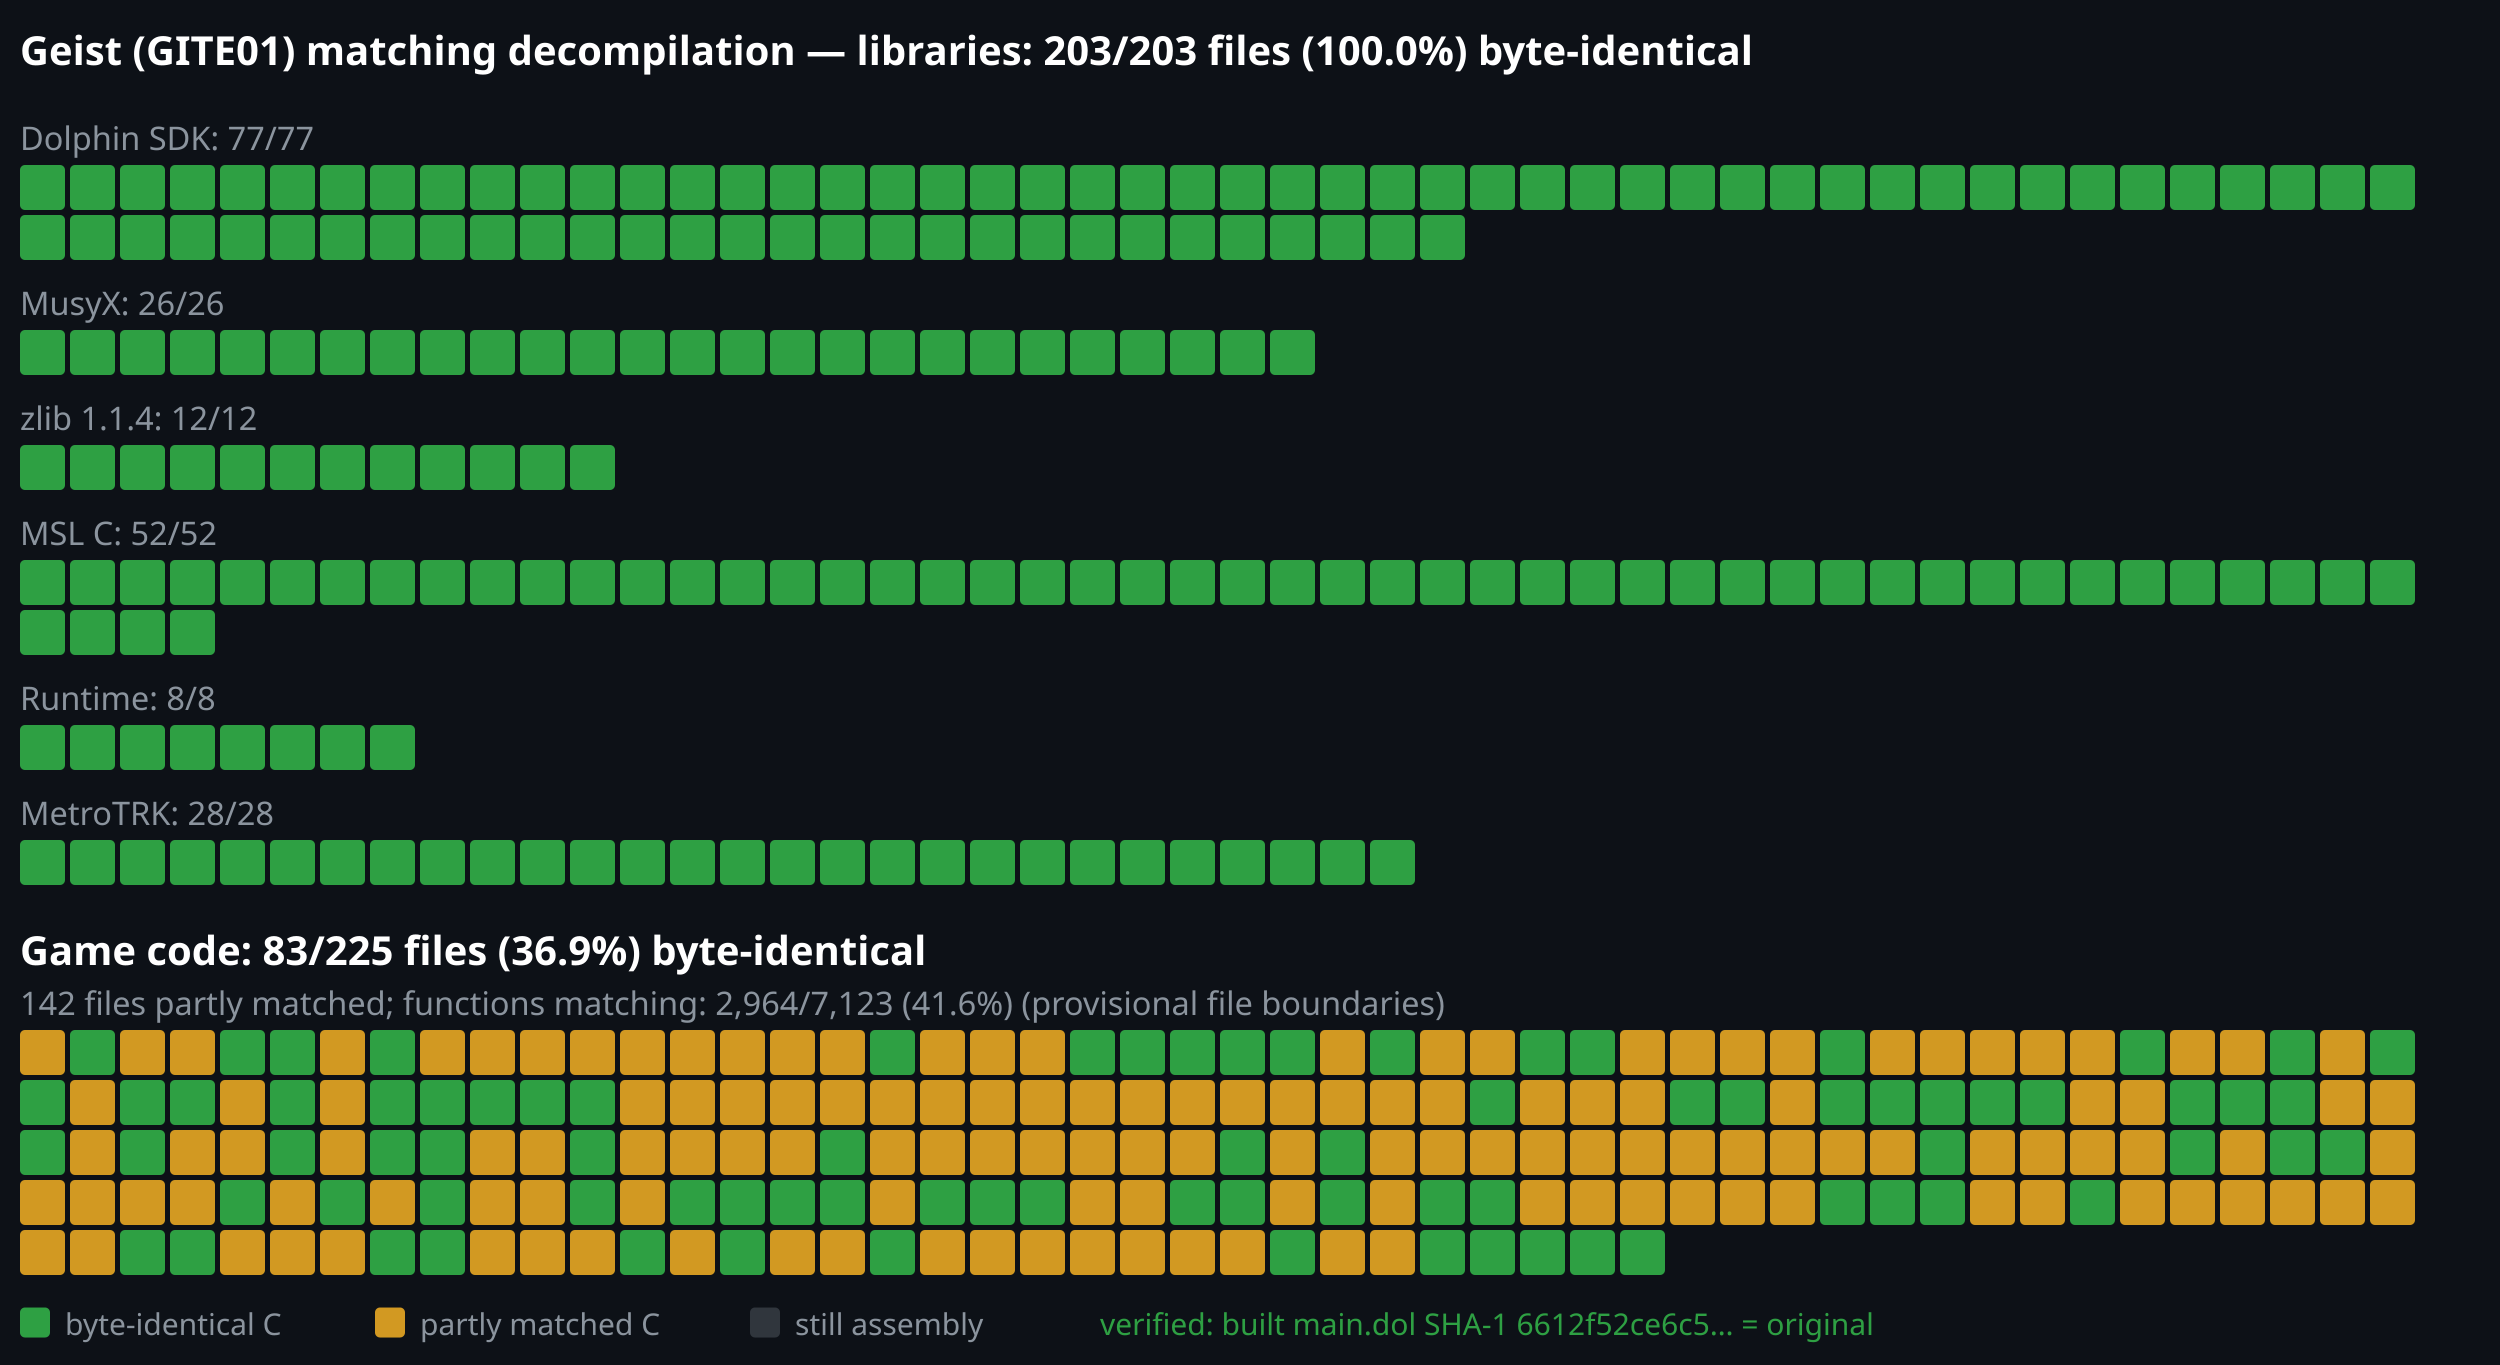
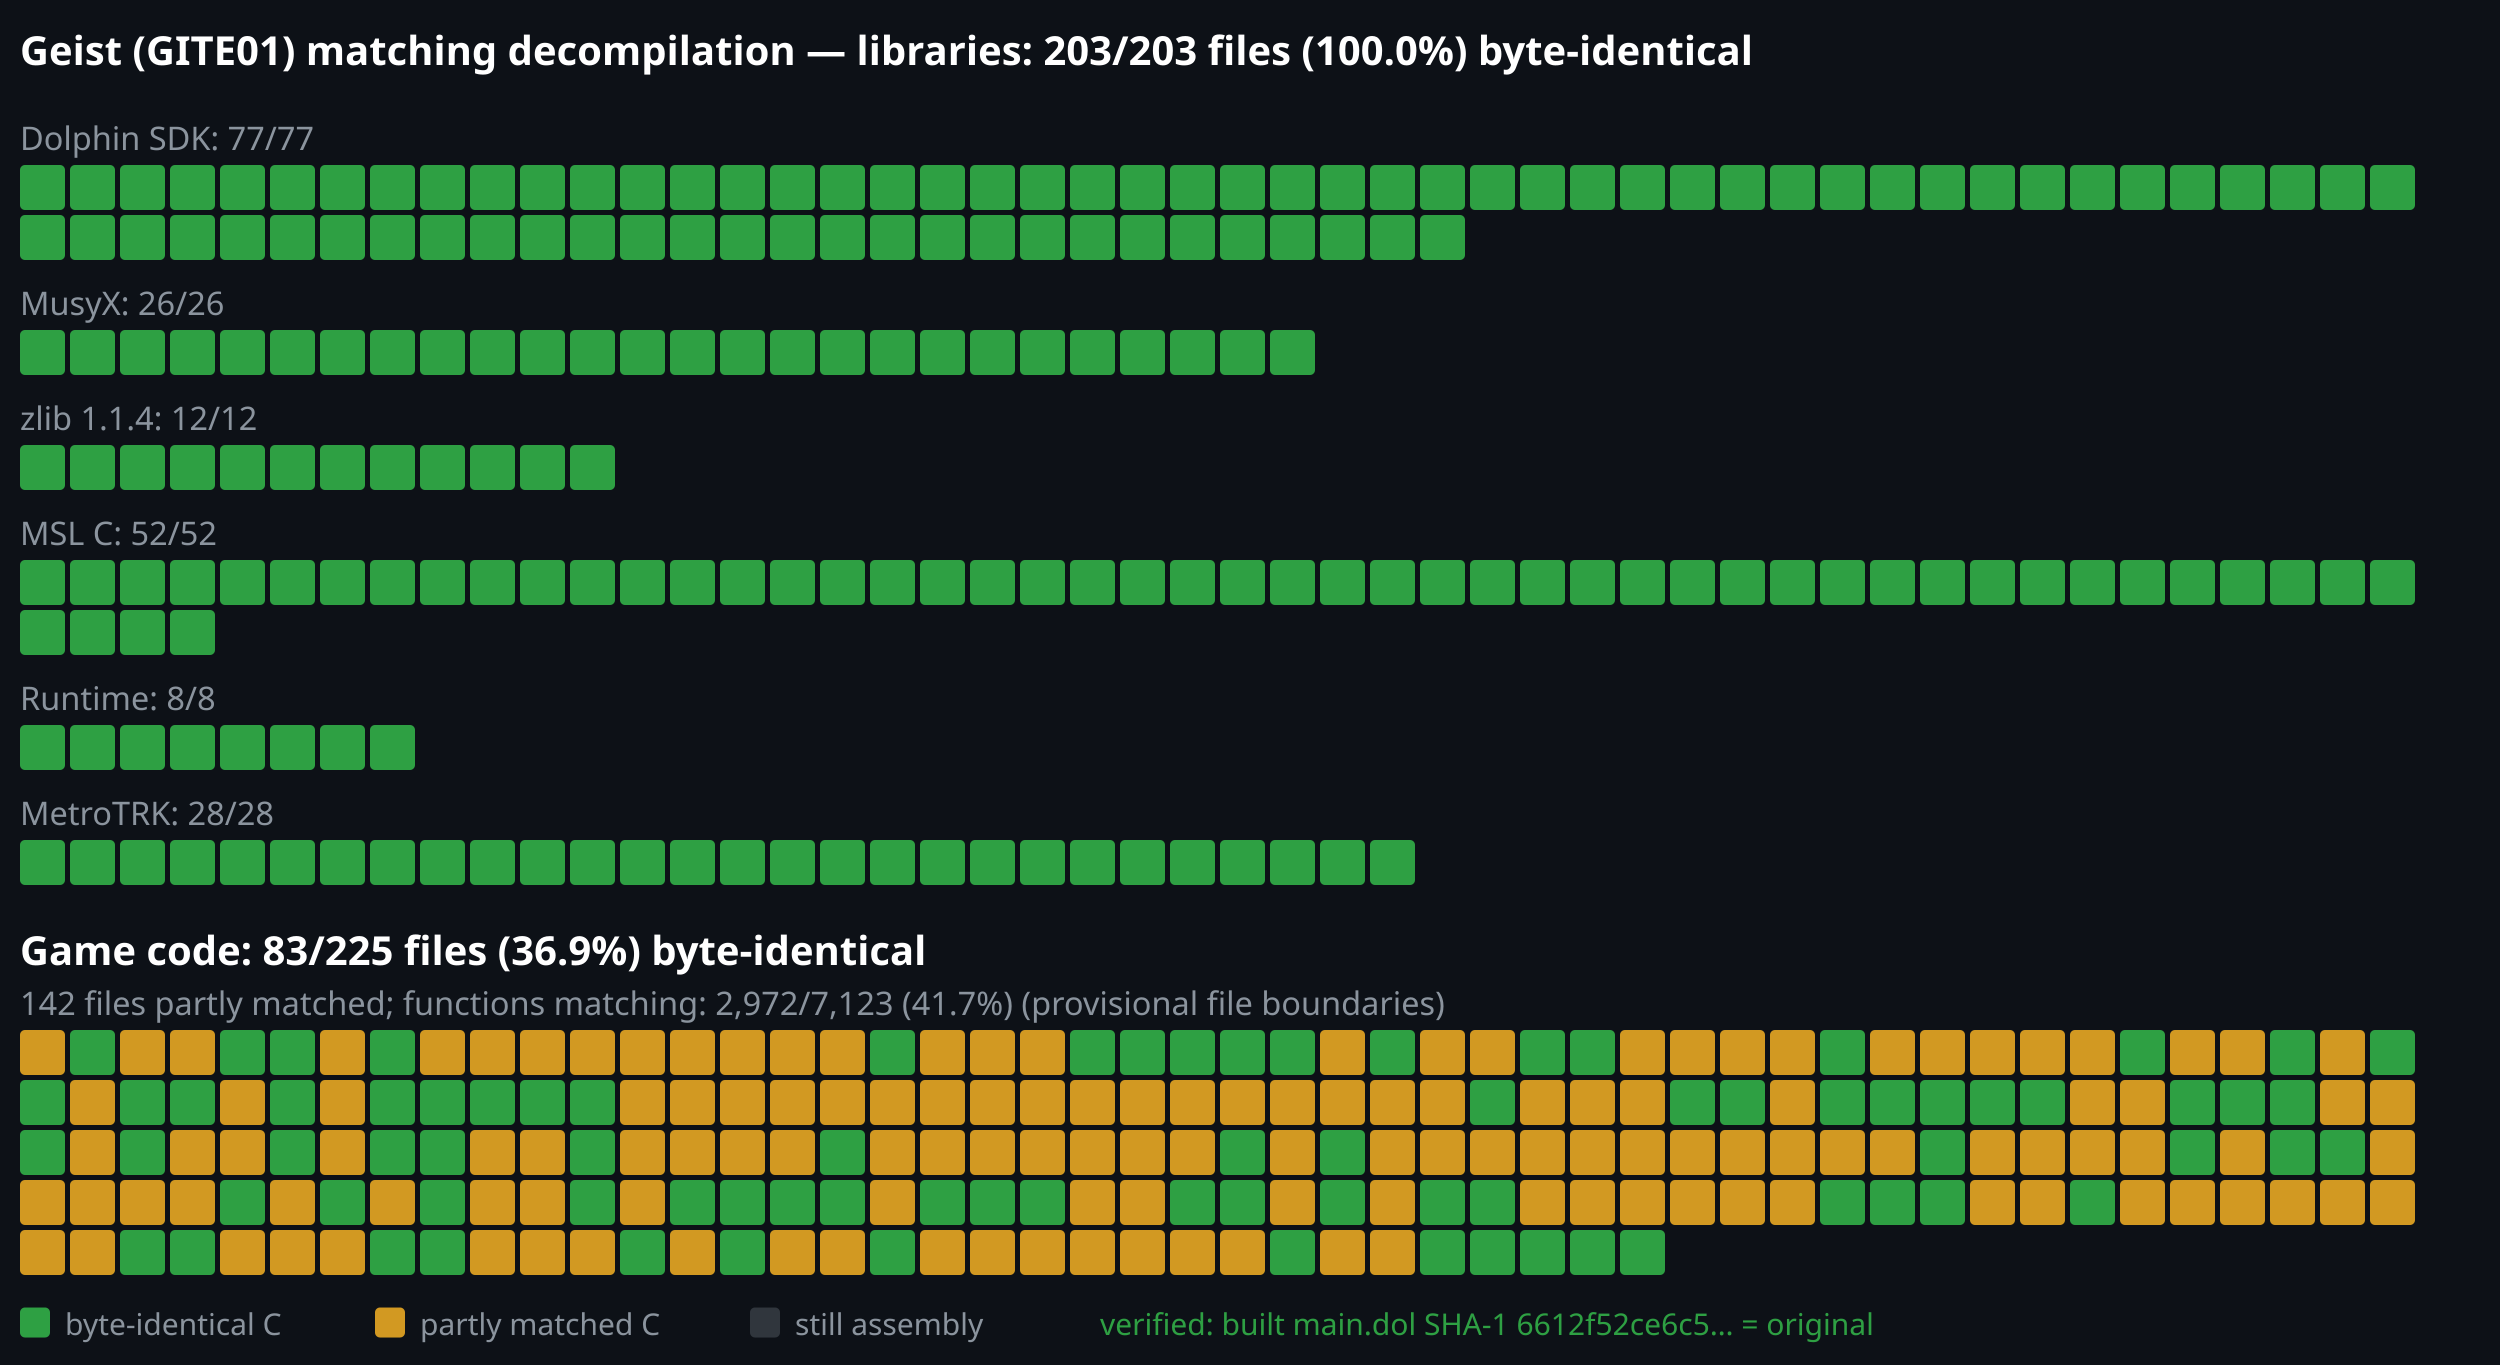
<svg xmlns="http://www.w3.org/2000/svg" viewBox="0 0 1000 546" width="1000" height="546">
  <rect width="1000" height="546" fill="#0d1117" />
  <text x="8" y="26" font-family="sans-serif" font-size="16" font-weight="bold" fill="#ffffff">Geist (GITE01) matching decompilation — libraries: 203/203 files (100.0%) byte-identical</text>
  <text x="8" y="60" font-family="sans-serif" font-size="13" font-weight="normal" fill="#8b949e">Dolphin SDK: 77/77</text>
  <rect x="8" y="66" width="18" height="18" rx="2" fill="#2ea043" />
  <rect x="28" y="66" width="18" height="18" rx="2" fill="#2ea043" />
  <rect x="48" y="66" width="18" height="18" rx="2" fill="#2ea043" />
  <rect x="68" y="66" width="18" height="18" rx="2" fill="#2ea043" />
  <rect x="88" y="66" width="18" height="18" rx="2" fill="#2ea043" />
  <rect x="108" y="66" width="18" height="18" rx="2" fill="#2ea043" />
  <rect x="128" y="66" width="18" height="18" rx="2" fill="#2ea043" />
  <rect x="148" y="66" width="18" height="18" rx="2" fill="#2ea043" />
  <rect x="168" y="66" width="18" height="18" rx="2" fill="#2ea043" />
  <rect x="188" y="66" width="18" height="18" rx="2" fill="#2ea043" />
  <rect x="208" y="66" width="18" height="18" rx="2" fill="#2ea043" />
  <rect x="228" y="66" width="18" height="18" rx="2" fill="#2ea043" />
  <rect x="248" y="66" width="18" height="18" rx="2" fill="#2ea043" />
  <rect x="268" y="66" width="18" height="18" rx="2" fill="#2ea043" />
  <rect x="288" y="66" width="18" height="18" rx="2" fill="#2ea043" />
  <rect x="308" y="66" width="18" height="18" rx="2" fill="#2ea043" />
  <rect x="328" y="66" width="18" height="18" rx="2" fill="#2ea043" />
  <rect x="348" y="66" width="18" height="18" rx="2" fill="#2ea043" />
  <rect x="368" y="66" width="18" height="18" rx="2" fill="#2ea043" />
  <rect x="388" y="66" width="18" height="18" rx="2" fill="#2ea043" />
  <rect x="408" y="66" width="18" height="18" rx="2" fill="#2ea043" />
  <rect x="428" y="66" width="18" height="18" rx="2" fill="#2ea043" />
  <rect x="448" y="66" width="18" height="18" rx="2" fill="#2ea043" />
  <rect x="468" y="66" width="18" height="18" rx="2" fill="#2ea043" />
  <rect x="488" y="66" width="18" height="18" rx="2" fill="#2ea043" />
  <rect x="508" y="66" width="18" height="18" rx="2" fill="#2ea043" />
  <rect x="528" y="66" width="18" height="18" rx="2" fill="#2ea043" />
  <rect x="548" y="66" width="18" height="18" rx="2" fill="#2ea043" />
  <rect x="568" y="66" width="18" height="18" rx="2" fill="#2ea043" />
  <rect x="588" y="66" width="18" height="18" rx="2" fill="#2ea043" />
  <rect x="608" y="66" width="18" height="18" rx="2" fill="#2ea043" />
  <rect x="628" y="66" width="18" height="18" rx="2" fill="#2ea043" />
  <rect x="648" y="66" width="18" height="18" rx="2" fill="#2ea043" />
  <rect x="668" y="66" width="18" height="18" rx="2" fill="#2ea043" />
  <rect x="688" y="66" width="18" height="18" rx="2" fill="#2ea043" />
  <rect x="708" y="66" width="18" height="18" rx="2" fill="#2ea043" />
  <rect x="728" y="66" width="18" height="18" rx="2" fill="#2ea043" />
  <rect x="748" y="66" width="18" height="18" rx="2" fill="#2ea043" />
  <rect x="768" y="66" width="18" height="18" rx="2" fill="#2ea043" />
  <rect x="788" y="66" width="18" height="18" rx="2" fill="#2ea043" />
  <rect x="808" y="66" width="18" height="18" rx="2" fill="#2ea043" />
  <rect x="828" y="66" width="18" height="18" rx="2" fill="#2ea043" />
  <rect x="848" y="66" width="18" height="18" rx="2" fill="#2ea043" />
  <rect x="868" y="66" width="18" height="18" rx="2" fill="#2ea043" />
  <rect x="888" y="66" width="18" height="18" rx="2" fill="#2ea043" />
  <rect x="908" y="66" width="18" height="18" rx="2" fill="#2ea043" />
  <rect x="928" y="66" width="18" height="18" rx="2" fill="#2ea043" />
  <rect x="948" y="66" width="18" height="18" rx="2" fill="#2ea043" />
  <rect x="8" y="86" width="18" height="18" rx="2" fill="#2ea043" />
  <rect x="28" y="86" width="18" height="18" rx="2" fill="#2ea043" />
  <rect x="48" y="86" width="18" height="18" rx="2" fill="#2ea043" />
  <rect x="68" y="86" width="18" height="18" rx="2" fill="#2ea043" />
  <rect x="88" y="86" width="18" height="18" rx="2" fill="#2ea043" />
  <rect x="108" y="86" width="18" height="18" rx="2" fill="#2ea043" />
  <rect x="128" y="86" width="18" height="18" rx="2" fill="#2ea043" />
  <rect x="148" y="86" width="18" height="18" rx="2" fill="#2ea043" />
  <rect x="168" y="86" width="18" height="18" rx="2" fill="#2ea043" />
  <rect x="188" y="86" width="18" height="18" rx="2" fill="#2ea043" />
  <rect x="208" y="86" width="18" height="18" rx="2" fill="#2ea043" />
  <rect x="228" y="86" width="18" height="18" rx="2" fill="#2ea043" />
  <rect x="248" y="86" width="18" height="18" rx="2" fill="#2ea043" />
  <rect x="268" y="86" width="18" height="18" rx="2" fill="#2ea043" />
  <rect x="288" y="86" width="18" height="18" rx="2" fill="#2ea043" />
  <rect x="308" y="86" width="18" height="18" rx="2" fill="#2ea043" />
  <rect x="328" y="86" width="18" height="18" rx="2" fill="#2ea043" />
  <rect x="348" y="86" width="18" height="18" rx="2" fill="#2ea043" />
  <rect x="368" y="86" width="18" height="18" rx="2" fill="#2ea043" />
  <rect x="388" y="86" width="18" height="18" rx="2" fill="#2ea043" />
  <rect x="408" y="86" width="18" height="18" rx="2" fill="#2ea043" />
  <rect x="428" y="86" width="18" height="18" rx="2" fill="#2ea043" />
  <rect x="448" y="86" width="18" height="18" rx="2" fill="#2ea043" />
  <rect x="468" y="86" width="18" height="18" rx="2" fill="#2ea043" />
  <rect x="488" y="86" width="18" height="18" rx="2" fill="#2ea043" />
  <rect x="508" y="86" width="18" height="18" rx="2" fill="#2ea043" />
  <rect x="528" y="86" width="18" height="18" rx="2" fill="#2ea043" />
  <rect x="548" y="86" width="18" height="18" rx="2" fill="#2ea043" />
  <rect x="568" y="86" width="18" height="18" rx="2" fill="#2ea043" />
  <text x="8" y="126" font-family="sans-serif" font-size="13" font-weight="normal" fill="#8b949e">MusyX: 26/26</text>
  <rect x="8" y="132" width="18" height="18" rx="2" fill="#2ea043" />
  <rect x="28" y="132" width="18" height="18" rx="2" fill="#2ea043" />
  <rect x="48" y="132" width="18" height="18" rx="2" fill="#2ea043" />
  <rect x="68" y="132" width="18" height="18" rx="2" fill="#2ea043" />
  <rect x="88" y="132" width="18" height="18" rx="2" fill="#2ea043" />
  <rect x="108" y="132" width="18" height="18" rx="2" fill="#2ea043" />
  <rect x="128" y="132" width="18" height="18" rx="2" fill="#2ea043" />
  <rect x="148" y="132" width="18" height="18" rx="2" fill="#2ea043" />
  <rect x="168" y="132" width="18" height="18" rx="2" fill="#2ea043" />
  <rect x="188" y="132" width="18" height="18" rx="2" fill="#2ea043" />
  <rect x="208" y="132" width="18" height="18" rx="2" fill="#2ea043" />
  <rect x="228" y="132" width="18" height="18" rx="2" fill="#2ea043" />
  <rect x="248" y="132" width="18" height="18" rx="2" fill="#2ea043" />
  <rect x="268" y="132" width="18" height="18" rx="2" fill="#2ea043" />
  <rect x="288" y="132" width="18" height="18" rx="2" fill="#2ea043" />
  <rect x="308" y="132" width="18" height="18" rx="2" fill="#2ea043" />
  <rect x="328" y="132" width="18" height="18" rx="2" fill="#2ea043" />
  <rect x="348" y="132" width="18" height="18" rx="2" fill="#2ea043" />
  <rect x="368" y="132" width="18" height="18" rx="2" fill="#2ea043" />
  <rect x="388" y="132" width="18" height="18" rx="2" fill="#2ea043" />
  <rect x="408" y="132" width="18" height="18" rx="2" fill="#2ea043" />
  <rect x="428" y="132" width="18" height="18" rx="2" fill="#2ea043" />
  <rect x="448" y="132" width="18" height="18" rx="2" fill="#2ea043" />
  <rect x="468" y="132" width="18" height="18" rx="2" fill="#2ea043" />
  <rect x="488" y="132" width="18" height="18" rx="2" fill="#2ea043" />
  <rect x="508" y="132" width="18" height="18" rx="2" fill="#2ea043" />
  <text x="8" y="172" font-family="sans-serif" font-size="13" font-weight="normal" fill="#8b949e">zlib 1.1.4: 12/12</text>
  <rect x="8" y="178" width="18" height="18" rx="2" fill="#2ea043" />
  <rect x="28" y="178" width="18" height="18" rx="2" fill="#2ea043" />
  <rect x="48" y="178" width="18" height="18" rx="2" fill="#2ea043" />
  <rect x="68" y="178" width="18" height="18" rx="2" fill="#2ea043" />
  <rect x="88" y="178" width="18" height="18" rx="2" fill="#2ea043" />
  <rect x="108" y="178" width="18" height="18" rx="2" fill="#2ea043" />
  <rect x="128" y="178" width="18" height="18" rx="2" fill="#2ea043" />
  <rect x="148" y="178" width="18" height="18" rx="2" fill="#2ea043" />
  <rect x="168" y="178" width="18" height="18" rx="2" fill="#2ea043" />
  <rect x="188" y="178" width="18" height="18" rx="2" fill="#2ea043" />
  <rect x="208" y="178" width="18" height="18" rx="2" fill="#2ea043" />
  <rect x="228" y="178" width="18" height="18" rx="2" fill="#2ea043" />
  <text x="8" y="218" font-family="sans-serif" font-size="13" font-weight="normal" fill="#8b949e">MSL C: 52/52</text>
  <rect x="8" y="224" width="18" height="18" rx="2" fill="#2ea043" />
  <rect x="28" y="224" width="18" height="18" rx="2" fill="#2ea043" />
  <rect x="48" y="224" width="18" height="18" rx="2" fill="#2ea043" />
  <rect x="68" y="224" width="18" height="18" rx="2" fill="#2ea043" />
  <rect x="88" y="224" width="18" height="18" rx="2" fill="#2ea043" />
  <rect x="108" y="224" width="18" height="18" rx="2" fill="#2ea043" />
  <rect x="128" y="224" width="18" height="18" rx="2" fill="#2ea043" />
  <rect x="148" y="224" width="18" height="18" rx="2" fill="#2ea043" />
  <rect x="168" y="224" width="18" height="18" rx="2" fill="#2ea043" />
  <rect x="188" y="224" width="18" height="18" rx="2" fill="#2ea043" />
  <rect x="208" y="224" width="18" height="18" rx="2" fill="#2ea043" />
  <rect x="228" y="224" width="18" height="18" rx="2" fill="#2ea043" />
  <rect x="248" y="224" width="18" height="18" rx="2" fill="#2ea043" />
  <rect x="268" y="224" width="18" height="18" rx="2" fill="#2ea043" />
  <rect x="288" y="224" width="18" height="18" rx="2" fill="#2ea043" />
  <rect x="308" y="224" width="18" height="18" rx="2" fill="#2ea043" />
  <rect x="328" y="224" width="18" height="18" rx="2" fill="#2ea043" />
  <rect x="348" y="224" width="18" height="18" rx="2" fill="#2ea043" />
  <rect x="368" y="224" width="18" height="18" rx="2" fill="#2ea043" />
  <rect x="388" y="224" width="18" height="18" rx="2" fill="#2ea043" />
  <rect x="408" y="224" width="18" height="18" rx="2" fill="#2ea043" />
  <rect x="428" y="224" width="18" height="18" rx="2" fill="#2ea043" />
  <rect x="448" y="224" width="18" height="18" rx="2" fill="#2ea043" />
  <rect x="468" y="224" width="18" height="18" rx="2" fill="#2ea043" />
  <rect x="488" y="224" width="18" height="18" rx="2" fill="#2ea043" />
  <rect x="508" y="224" width="18" height="18" rx="2" fill="#2ea043" />
  <rect x="528" y="224" width="18" height="18" rx="2" fill="#2ea043" />
  <rect x="548" y="224" width="18" height="18" rx="2" fill="#2ea043" />
  <rect x="568" y="224" width="18" height="18" rx="2" fill="#2ea043" />
  <rect x="588" y="224" width="18" height="18" rx="2" fill="#2ea043" />
  <rect x="608" y="224" width="18" height="18" rx="2" fill="#2ea043" />
  <rect x="628" y="224" width="18" height="18" rx="2" fill="#2ea043" />
  <rect x="648" y="224" width="18" height="18" rx="2" fill="#2ea043" />
  <rect x="668" y="224" width="18" height="18" rx="2" fill="#2ea043" />
  <rect x="688" y="224" width="18" height="18" rx="2" fill="#2ea043" />
  <rect x="708" y="224" width="18" height="18" rx="2" fill="#2ea043" />
  <rect x="728" y="224" width="18" height="18" rx="2" fill="#2ea043" />
  <rect x="748" y="224" width="18" height="18" rx="2" fill="#2ea043" />
  <rect x="768" y="224" width="18" height="18" rx="2" fill="#2ea043" />
  <rect x="788" y="224" width="18" height="18" rx="2" fill="#2ea043" />
  <rect x="808" y="224" width="18" height="18" rx="2" fill="#2ea043" />
  <rect x="828" y="224" width="18" height="18" rx="2" fill="#2ea043" />
  <rect x="848" y="224" width="18" height="18" rx="2" fill="#2ea043" />
  <rect x="868" y="224" width="18" height="18" rx="2" fill="#2ea043" />
  <rect x="888" y="224" width="18" height="18" rx="2" fill="#2ea043" />
  <rect x="908" y="224" width="18" height="18" rx="2" fill="#2ea043" />
  <rect x="928" y="224" width="18" height="18" rx="2" fill="#2ea043" />
  <rect x="948" y="224" width="18" height="18" rx="2" fill="#2ea043" />
  <rect x="8" y="244" width="18" height="18" rx="2" fill="#2ea043" />
  <rect x="28" y="244" width="18" height="18" rx="2" fill="#2ea043" />
  <rect x="48" y="244" width="18" height="18" rx="2" fill="#2ea043" />
  <rect x="68" y="244" width="18" height="18" rx="2" fill="#2ea043" />
  <text x="8" y="284" font-family="sans-serif" font-size="13" font-weight="normal" fill="#8b949e">Runtime: 8/8</text>
  <rect x="8" y="290" width="18" height="18" rx="2" fill="#2ea043" />
  <rect x="28" y="290" width="18" height="18" rx="2" fill="#2ea043" />
  <rect x="48" y="290" width="18" height="18" rx="2" fill="#2ea043" />
  <rect x="68" y="290" width="18" height="18" rx="2" fill="#2ea043" />
  <rect x="88" y="290" width="18" height="18" rx="2" fill="#2ea043" />
  <rect x="108" y="290" width="18" height="18" rx="2" fill="#2ea043" />
  <rect x="128" y="290" width="18" height="18" rx="2" fill="#2ea043" />
  <rect x="148" y="290" width="18" height="18" rx="2" fill="#2ea043" />
  <text x="8" y="330" font-family="sans-serif" font-size="13" font-weight="normal" fill="#8b949e">MetroTRK: 28/28</text>
  <rect x="8" y="336" width="18" height="18" rx="2" fill="#2ea043" />
  <rect x="28" y="336" width="18" height="18" rx="2" fill="#2ea043" />
  <rect x="48" y="336" width="18" height="18" rx="2" fill="#2ea043" />
  <rect x="68" y="336" width="18" height="18" rx="2" fill="#2ea043" />
  <rect x="88" y="336" width="18" height="18" rx="2" fill="#2ea043" />
  <rect x="108" y="336" width="18" height="18" rx="2" fill="#2ea043" />
  <rect x="128" y="336" width="18" height="18" rx="2" fill="#2ea043" />
  <rect x="148" y="336" width="18" height="18" rx="2" fill="#2ea043" />
  <rect x="168" y="336" width="18" height="18" rx="2" fill="#2ea043" />
  <rect x="188" y="336" width="18" height="18" rx="2" fill="#2ea043" />
  <rect x="208" y="336" width="18" height="18" rx="2" fill="#2ea043" />
  <rect x="228" y="336" width="18" height="18" rx="2" fill="#2ea043" />
  <rect x="248" y="336" width="18" height="18" rx="2" fill="#2ea043" />
  <rect x="268" y="336" width="18" height="18" rx="2" fill="#2ea043" />
  <rect x="288" y="336" width="18" height="18" rx="2" fill="#2ea043" />
  <rect x="308" y="336" width="18" height="18" rx="2" fill="#2ea043" />
  <rect x="328" y="336" width="18" height="18" rx="2" fill="#2ea043" />
  <rect x="348" y="336" width="18" height="18" rx="2" fill="#2ea043" />
  <rect x="368" y="336" width="18" height="18" rx="2" fill="#2ea043" />
  <rect x="388" y="336" width="18" height="18" rx="2" fill="#2ea043" />
  <rect x="408" y="336" width="18" height="18" rx="2" fill="#2ea043" />
  <rect x="428" y="336" width="18" height="18" rx="2" fill="#2ea043" />
  <rect x="448" y="336" width="18" height="18" rx="2" fill="#2ea043" />
  <rect x="468" y="336" width="18" height="18" rx="2" fill="#2ea043" />
  <rect x="488" y="336" width="18" height="18" rx="2" fill="#2ea043" />
  <rect x="508" y="336" width="18" height="18" rx="2" fill="#2ea043" />
  <rect x="528" y="336" width="18" height="18" rx="2" fill="#2ea043" />
  <rect x="548" y="336" width="18" height="18" rx="2" fill="#2ea043" />
  <text x="8" y="386" font-family="sans-serif" font-size="16" font-weight="bold" fill="#ffffff">Game code: 83/225 files (36.9%) byte-identical</text>
-   <text x="8" y="406" font-family="sans-serif" font-size="13" font-weight="normal" fill="#8b949e">142 files partly matched; functions matching: 2,964/7,123 (41.6%) (provisional file boundaries)</text>
+   <text x="8" y="406" font-family="sans-serif" font-size="13" font-weight="normal" fill="#8b949e">142 files partly matched; functions matching: 2,972/7,123 (41.7%) (provisional file boundaries)</text>
  <rect x="8" y="412" width="18" height="18" rx="2" fill="#d29922" />
  <rect x="28" y="412" width="18" height="18" rx="2" fill="#2ea043" />
  <rect x="48" y="412" width="18" height="18" rx="2" fill="#d29922" />
  <rect x="68" y="412" width="18" height="18" rx="2" fill="#d29922" />
  <rect x="88" y="412" width="18" height="18" rx="2" fill="#2ea043" />
  <rect x="108" y="412" width="18" height="18" rx="2" fill="#2ea043" />
  <rect x="128" y="412" width="18" height="18" rx="2" fill="#d29922" />
  <rect x="148" y="412" width="18" height="18" rx="2" fill="#2ea043" />
  <rect x="168" y="412" width="18" height="18" rx="2" fill="#d29922" />
  <rect x="188" y="412" width="18" height="18" rx="2" fill="#d29922" />
  <rect x="208" y="412" width="18" height="18" rx="2" fill="#d29922" />
  <rect x="228" y="412" width="18" height="18" rx="2" fill="#d29922" />
  <rect x="248" y="412" width="18" height="18" rx="2" fill="#d29922" />
  <rect x="268" y="412" width="18" height="18" rx="2" fill="#d29922" />
  <rect x="288" y="412" width="18" height="18" rx="2" fill="#d29922" />
  <rect x="308" y="412" width="18" height="18" rx="2" fill="#d29922" />
  <rect x="328" y="412" width="18" height="18" rx="2" fill="#d29922" />
  <rect x="348" y="412" width="18" height="18" rx="2" fill="#2ea043" />
  <rect x="368" y="412" width="18" height="18" rx="2" fill="#d29922" />
  <rect x="388" y="412" width="18" height="18" rx="2" fill="#d29922" />
  <rect x="408" y="412" width="18" height="18" rx="2" fill="#d29922" />
  <rect x="428" y="412" width="18" height="18" rx="2" fill="#2ea043" />
  <rect x="448" y="412" width="18" height="18" rx="2" fill="#2ea043" />
  <rect x="468" y="412" width="18" height="18" rx="2" fill="#2ea043" />
  <rect x="488" y="412" width="18" height="18" rx="2" fill="#2ea043" />
  <rect x="508" y="412" width="18" height="18" rx="2" fill="#2ea043" />
  <rect x="528" y="412" width="18" height="18" rx="2" fill="#d29922" />
  <rect x="548" y="412" width="18" height="18" rx="2" fill="#2ea043" />
  <rect x="568" y="412" width="18" height="18" rx="2" fill="#d29922" />
  <rect x="588" y="412" width="18" height="18" rx="2" fill="#d29922" />
  <rect x="608" y="412" width="18" height="18" rx="2" fill="#2ea043" />
  <rect x="628" y="412" width="18" height="18" rx="2" fill="#2ea043" />
  <rect x="648" y="412" width="18" height="18" rx="2" fill="#d29922" />
  <rect x="668" y="412" width="18" height="18" rx="2" fill="#d29922" />
  <rect x="688" y="412" width="18" height="18" rx="2" fill="#d29922" />
  <rect x="708" y="412" width="18" height="18" rx="2" fill="#d29922" />
  <rect x="728" y="412" width="18" height="18" rx="2" fill="#2ea043" />
  <rect x="748" y="412" width="18" height="18" rx="2" fill="#d29922" />
  <rect x="768" y="412" width="18" height="18" rx="2" fill="#d29922" />
  <rect x="788" y="412" width="18" height="18" rx="2" fill="#d29922" />
  <rect x="808" y="412" width="18" height="18" rx="2" fill="#d29922" />
  <rect x="828" y="412" width="18" height="18" rx="2" fill="#d29922" />
  <rect x="848" y="412" width="18" height="18" rx="2" fill="#2ea043" />
  <rect x="868" y="412" width="18" height="18" rx="2" fill="#d29922" />
  <rect x="888" y="412" width="18" height="18" rx="2" fill="#d29922" />
  <rect x="908" y="412" width="18" height="18" rx="2" fill="#2ea043" />
  <rect x="928" y="412" width="18" height="18" rx="2" fill="#d29922" />
  <rect x="948" y="412" width="18" height="18" rx="2" fill="#2ea043" />
  <rect x="8" y="432" width="18" height="18" rx="2" fill="#2ea043" />
  <rect x="28" y="432" width="18" height="18" rx="2" fill="#d29922" />
  <rect x="48" y="432" width="18" height="18" rx="2" fill="#2ea043" />
  <rect x="68" y="432" width="18" height="18" rx="2" fill="#2ea043" />
  <rect x="88" y="432" width="18" height="18" rx="2" fill="#d29922" />
  <rect x="108" y="432" width="18" height="18" rx="2" fill="#2ea043" />
  <rect x="128" y="432" width="18" height="18" rx="2" fill="#d29922" />
  <rect x="148" y="432" width="18" height="18" rx="2" fill="#2ea043" />
  <rect x="168" y="432" width="18" height="18" rx="2" fill="#2ea043" />
  <rect x="188" y="432" width="18" height="18" rx="2" fill="#2ea043" />
  <rect x="208" y="432" width="18" height="18" rx="2" fill="#2ea043" />
  <rect x="228" y="432" width="18" height="18" rx="2" fill="#2ea043" />
  <rect x="248" y="432" width="18" height="18" rx="2" fill="#d29922" />
  <rect x="268" y="432" width="18" height="18" rx="2" fill="#d29922" />
  <rect x="288" y="432" width="18" height="18" rx="2" fill="#d29922" />
  <rect x="308" y="432" width="18" height="18" rx="2" fill="#d29922" />
  <rect x="328" y="432" width="18" height="18" rx="2" fill="#d29922" />
  <rect x="348" y="432" width="18" height="18" rx="2" fill="#d29922" />
  <rect x="368" y="432" width="18" height="18" rx="2" fill="#d29922" />
  <rect x="388" y="432" width="18" height="18" rx="2" fill="#d29922" />
  <rect x="408" y="432" width="18" height="18" rx="2" fill="#d29922" />
  <rect x="428" y="432" width="18" height="18" rx="2" fill="#d29922" />
  <rect x="448" y="432" width="18" height="18" rx="2" fill="#d29922" />
  <rect x="468" y="432" width="18" height="18" rx="2" fill="#d29922" />
  <rect x="488" y="432" width="18" height="18" rx="2" fill="#d29922" />
  <rect x="508" y="432" width="18" height="18" rx="2" fill="#d29922" />
  <rect x="528" y="432" width="18" height="18" rx="2" fill="#d29922" />
  <rect x="548" y="432" width="18" height="18" rx="2" fill="#d29922" />
  <rect x="568" y="432" width="18" height="18" rx="2" fill="#d29922" />
  <rect x="588" y="432" width="18" height="18" rx="2" fill="#2ea043" />
  <rect x="608" y="432" width="18" height="18" rx="2" fill="#d29922" />
  <rect x="628" y="432" width="18" height="18" rx="2" fill="#d29922" />
  <rect x="648" y="432" width="18" height="18" rx="2" fill="#d29922" />
  <rect x="668" y="432" width="18" height="18" rx="2" fill="#2ea043" />
  <rect x="688" y="432" width="18" height="18" rx="2" fill="#2ea043" />
  <rect x="708" y="432" width="18" height="18" rx="2" fill="#d29922" />
  <rect x="728" y="432" width="18" height="18" rx="2" fill="#2ea043" />
  <rect x="748" y="432" width="18" height="18" rx="2" fill="#2ea043" />
  <rect x="768" y="432" width="18" height="18" rx="2" fill="#2ea043" />
  <rect x="788" y="432" width="18" height="18" rx="2" fill="#2ea043" />
  <rect x="808" y="432" width="18" height="18" rx="2" fill="#2ea043" />
  <rect x="828" y="432" width="18" height="18" rx="2" fill="#d29922" />
  <rect x="848" y="432" width="18" height="18" rx="2" fill="#d29922" />
  <rect x="868" y="432" width="18" height="18" rx="2" fill="#2ea043" />
  <rect x="888" y="432" width="18" height="18" rx="2" fill="#2ea043" />
  <rect x="908" y="432" width="18" height="18" rx="2" fill="#2ea043" />
  <rect x="928" y="432" width="18" height="18" rx="2" fill="#d29922" />
  <rect x="948" y="432" width="18" height="18" rx="2" fill="#d29922" />
  <rect x="8" y="452" width="18" height="18" rx="2" fill="#2ea043" />
  <rect x="28" y="452" width="18" height="18" rx="2" fill="#d29922" />
  <rect x="48" y="452" width="18" height="18" rx="2" fill="#2ea043" />
  <rect x="68" y="452" width="18" height="18" rx="2" fill="#d29922" />
  <rect x="88" y="452" width="18" height="18" rx="2" fill="#d29922" />
  <rect x="108" y="452" width="18" height="18" rx="2" fill="#2ea043" />
  <rect x="128" y="452" width="18" height="18" rx="2" fill="#d29922" />
  <rect x="148" y="452" width="18" height="18" rx="2" fill="#2ea043" />
  <rect x="168" y="452" width="18" height="18" rx="2" fill="#2ea043" />
  <rect x="188" y="452" width="18" height="18" rx="2" fill="#d29922" />
  <rect x="208" y="452" width="18" height="18" rx="2" fill="#d29922" />
  <rect x="228" y="452" width="18" height="18" rx="2" fill="#2ea043" />
  <rect x="248" y="452" width="18" height="18" rx="2" fill="#d29922" />
  <rect x="268" y="452" width="18" height="18" rx="2" fill="#d29922" />
  <rect x="288" y="452" width="18" height="18" rx="2" fill="#d29922" />
  <rect x="308" y="452" width="18" height="18" rx="2" fill="#d29922" />
  <rect x="328" y="452" width="18" height="18" rx="2" fill="#2ea043" />
  <rect x="348" y="452" width="18" height="18" rx="2" fill="#d29922" />
  <rect x="368" y="452" width="18" height="18" rx="2" fill="#d29922" />
  <rect x="388" y="452" width="18" height="18" rx="2" fill="#d29922" />
  <rect x="408" y="452" width="18" height="18" rx="2" fill="#d29922" />
  <rect x="428" y="452" width="18" height="18" rx="2" fill="#d29922" />
  <rect x="448" y="452" width="18" height="18" rx="2" fill="#d29922" />
  <rect x="468" y="452" width="18" height="18" rx="2" fill="#d29922" />
  <rect x="488" y="452" width="18" height="18" rx="2" fill="#2ea043" />
  <rect x="508" y="452" width="18" height="18" rx="2" fill="#d29922" />
  <rect x="528" y="452" width="18" height="18" rx="2" fill="#2ea043" />
  <rect x="548" y="452" width="18" height="18" rx="2" fill="#d29922" />
  <rect x="568" y="452" width="18" height="18" rx="2" fill="#d29922" />
  <rect x="588" y="452" width="18" height="18" rx="2" fill="#d29922" />
  <rect x="608" y="452" width="18" height="18" rx="2" fill="#d29922" />
  <rect x="628" y="452" width="18" height="18" rx="2" fill="#d29922" />
  <rect x="648" y="452" width="18" height="18" rx="2" fill="#d29922" />
  <rect x="668" y="452" width="18" height="18" rx="2" fill="#d29922" />
  <rect x="688" y="452" width="18" height="18" rx="2" fill="#d29922" />
  <rect x="708" y="452" width="18" height="18" rx="2" fill="#d29922" />
  <rect x="728" y="452" width="18" height="18" rx="2" fill="#d29922" />
  <rect x="748" y="452" width="18" height="18" rx="2" fill="#d29922" />
  <rect x="768" y="452" width="18" height="18" rx="2" fill="#2ea043" />
  <rect x="788" y="452" width="18" height="18" rx="2" fill="#d29922" />
  <rect x="808" y="452" width="18" height="18" rx="2" fill="#d29922" />
  <rect x="828" y="452" width="18" height="18" rx="2" fill="#d29922" />
  <rect x="848" y="452" width="18" height="18" rx="2" fill="#d29922" />
  <rect x="868" y="452" width="18" height="18" rx="2" fill="#2ea043" />
  <rect x="888" y="452" width="18" height="18" rx="2" fill="#d29922" />
  <rect x="908" y="452" width="18" height="18" rx="2" fill="#2ea043" />
  <rect x="928" y="452" width="18" height="18" rx="2" fill="#2ea043" />
  <rect x="948" y="452" width="18" height="18" rx="2" fill="#d29922" />
  <rect x="8" y="472" width="18" height="18" rx="2" fill="#d29922" />
  <rect x="28" y="472" width="18" height="18" rx="2" fill="#d29922" />
  <rect x="48" y="472" width="18" height="18" rx="2" fill="#d29922" />
  <rect x="68" y="472" width="18" height="18" rx="2" fill="#d29922" />
  <rect x="88" y="472" width="18" height="18" rx="2" fill="#2ea043" />
  <rect x="108" y="472" width="18" height="18" rx="2" fill="#d29922" />
  <rect x="128" y="472" width="18" height="18" rx="2" fill="#2ea043" />
  <rect x="148" y="472" width="18" height="18" rx="2" fill="#d29922" />
  <rect x="168" y="472" width="18" height="18" rx="2" fill="#2ea043" />
  <rect x="188" y="472" width="18" height="18" rx="2" fill="#d29922" />
  <rect x="208" y="472" width="18" height="18" rx="2" fill="#d29922" />
  <rect x="228" y="472" width="18" height="18" rx="2" fill="#2ea043" />
  <rect x="248" y="472" width="18" height="18" rx="2" fill="#d29922" />
  <rect x="268" y="472" width="18" height="18" rx="2" fill="#2ea043" />
  <rect x="288" y="472" width="18" height="18" rx="2" fill="#2ea043" />
  <rect x="308" y="472" width="18" height="18" rx="2" fill="#2ea043" />
  <rect x="328" y="472" width="18" height="18" rx="2" fill="#2ea043" />
  <rect x="348" y="472" width="18" height="18" rx="2" fill="#d29922" />
  <rect x="368" y="472" width="18" height="18" rx="2" fill="#2ea043" />
  <rect x="388" y="472" width="18" height="18" rx="2" fill="#2ea043" />
  <rect x="408" y="472" width="18" height="18" rx="2" fill="#2ea043" />
  <rect x="428" y="472" width="18" height="18" rx="2" fill="#d29922" />
  <rect x="448" y="472" width="18" height="18" rx="2" fill="#d29922" />
  <rect x="468" y="472" width="18" height="18" rx="2" fill="#2ea043" />
  <rect x="488" y="472" width="18" height="18" rx="2" fill="#2ea043" />
  <rect x="508" y="472" width="18" height="18" rx="2" fill="#d29922" />
  <rect x="528" y="472" width="18" height="18" rx="2" fill="#2ea043" />
  <rect x="548" y="472" width="18" height="18" rx="2" fill="#d29922" />
  <rect x="568" y="472" width="18" height="18" rx="2" fill="#2ea043" />
  <rect x="588" y="472" width="18" height="18" rx="2" fill="#2ea043" />
  <rect x="608" y="472" width="18" height="18" rx="2" fill="#d29922" />
  <rect x="628" y="472" width="18" height="18" rx="2" fill="#d29922" />
  <rect x="648" y="472" width="18" height="18" rx="2" fill="#d29922" />
  <rect x="668" y="472" width="18" height="18" rx="2" fill="#d29922" />
  <rect x="688" y="472" width="18" height="18" rx="2" fill="#d29922" />
  <rect x="708" y="472" width="18" height="18" rx="2" fill="#d29922" />
  <rect x="728" y="472" width="18" height="18" rx="2" fill="#2ea043" />
  <rect x="748" y="472" width="18" height="18" rx="2" fill="#2ea043" />
  <rect x="768" y="472" width="18" height="18" rx="2" fill="#2ea043" />
  <rect x="788" y="472" width="18" height="18" rx="2" fill="#d29922" />
  <rect x="808" y="472" width="18" height="18" rx="2" fill="#d29922" />
  <rect x="828" y="472" width="18" height="18" rx="2" fill="#2ea043" />
  <rect x="848" y="472" width="18" height="18" rx="2" fill="#d29922" />
  <rect x="868" y="472" width="18" height="18" rx="2" fill="#d29922" />
  <rect x="888" y="472" width="18" height="18" rx="2" fill="#d29922" />
  <rect x="908" y="472" width="18" height="18" rx="2" fill="#d29922" />
  <rect x="928" y="472" width="18" height="18" rx="2" fill="#d29922" />
  <rect x="948" y="472" width="18" height="18" rx="2" fill="#d29922" />
  <rect x="8" y="492" width="18" height="18" rx="2" fill="#d29922" />
  <rect x="28" y="492" width="18" height="18" rx="2" fill="#d29922" />
  <rect x="48" y="492" width="18" height="18" rx="2" fill="#2ea043" />
  <rect x="68" y="492" width="18" height="18" rx="2" fill="#2ea043" />
  <rect x="88" y="492" width="18" height="18" rx="2" fill="#d29922" />
  <rect x="108" y="492" width="18" height="18" rx="2" fill="#d29922" />
  <rect x="128" y="492" width="18" height="18" rx="2" fill="#d29922" />
  <rect x="148" y="492" width="18" height="18" rx="2" fill="#2ea043" />
  <rect x="168" y="492" width="18" height="18" rx="2" fill="#2ea043" />
  <rect x="188" y="492" width="18" height="18" rx="2" fill="#d29922" />
  <rect x="208" y="492" width="18" height="18" rx="2" fill="#d29922" />
  <rect x="228" y="492" width="18" height="18" rx="2" fill="#d29922" />
  <rect x="248" y="492" width="18" height="18" rx="2" fill="#2ea043" />
  <rect x="268" y="492" width="18" height="18" rx="2" fill="#d29922" />
  <rect x="288" y="492" width="18" height="18" rx="2" fill="#2ea043" />
  <rect x="308" y="492" width="18" height="18" rx="2" fill="#d29922" />
  <rect x="328" y="492" width="18" height="18" rx="2" fill="#d29922" />
  <rect x="348" y="492" width="18" height="18" rx="2" fill="#2ea043" />
  <rect x="368" y="492" width="18" height="18" rx="2" fill="#d29922" />
  <rect x="388" y="492" width="18" height="18" rx="2" fill="#d29922" />
  <rect x="408" y="492" width="18" height="18" rx="2" fill="#d29922" />
  <rect x="428" y="492" width="18" height="18" rx="2" fill="#d29922" />
  <rect x="448" y="492" width="18" height="18" rx="2" fill="#d29922" />
  <rect x="468" y="492" width="18" height="18" rx="2" fill="#d29922" />
  <rect x="488" y="492" width="18" height="18" rx="2" fill="#d29922" />
  <rect x="508" y="492" width="18" height="18" rx="2" fill="#2ea043" />
  <rect x="528" y="492" width="18" height="18" rx="2" fill="#d29922" />
  <rect x="548" y="492" width="18" height="18" rx="2" fill="#d29922" />
  <rect x="568" y="492" width="18" height="18" rx="2" fill="#2ea043" />
  <rect x="588" y="492" width="18" height="18" rx="2" fill="#2ea043" />
  <rect x="608" y="492" width="18" height="18" rx="2" fill="#2ea043" />
  <rect x="628" y="492" width="18" height="18" rx="2" fill="#2ea043" />
  <rect x="648" y="492" width="18" height="18" rx="2" fill="#2ea043" />
  <rect x="8" y="523" width="12" height="12" rx="2" fill="#2ea043" />
  <text x="26" y="534" font-family="sans-serif" font-size="12" font-weight="normal" fill="#8b949e">byte-identical C</text>
  <rect x="150" y="523" width="12" height="12" rx="2" fill="#d29922" />
  <text x="168" y="534" font-family="sans-serif" font-size="12" font-weight="normal" fill="#8b949e">partly matched C</text>
  <rect x="300" y="523" width="12" height="12" rx="2" fill="#30363d" />
  <text x="318" y="534" font-family="sans-serif" font-size="12" font-weight="normal" fill="#8b949e">still assembly</text>
  <text x="440" y="534" font-family="sans-serif" font-size="12" font-weight="normal" fill="#2ea043">verified: built main.dol SHA-1 6612f52ce6c5… = original</text>
</svg>
